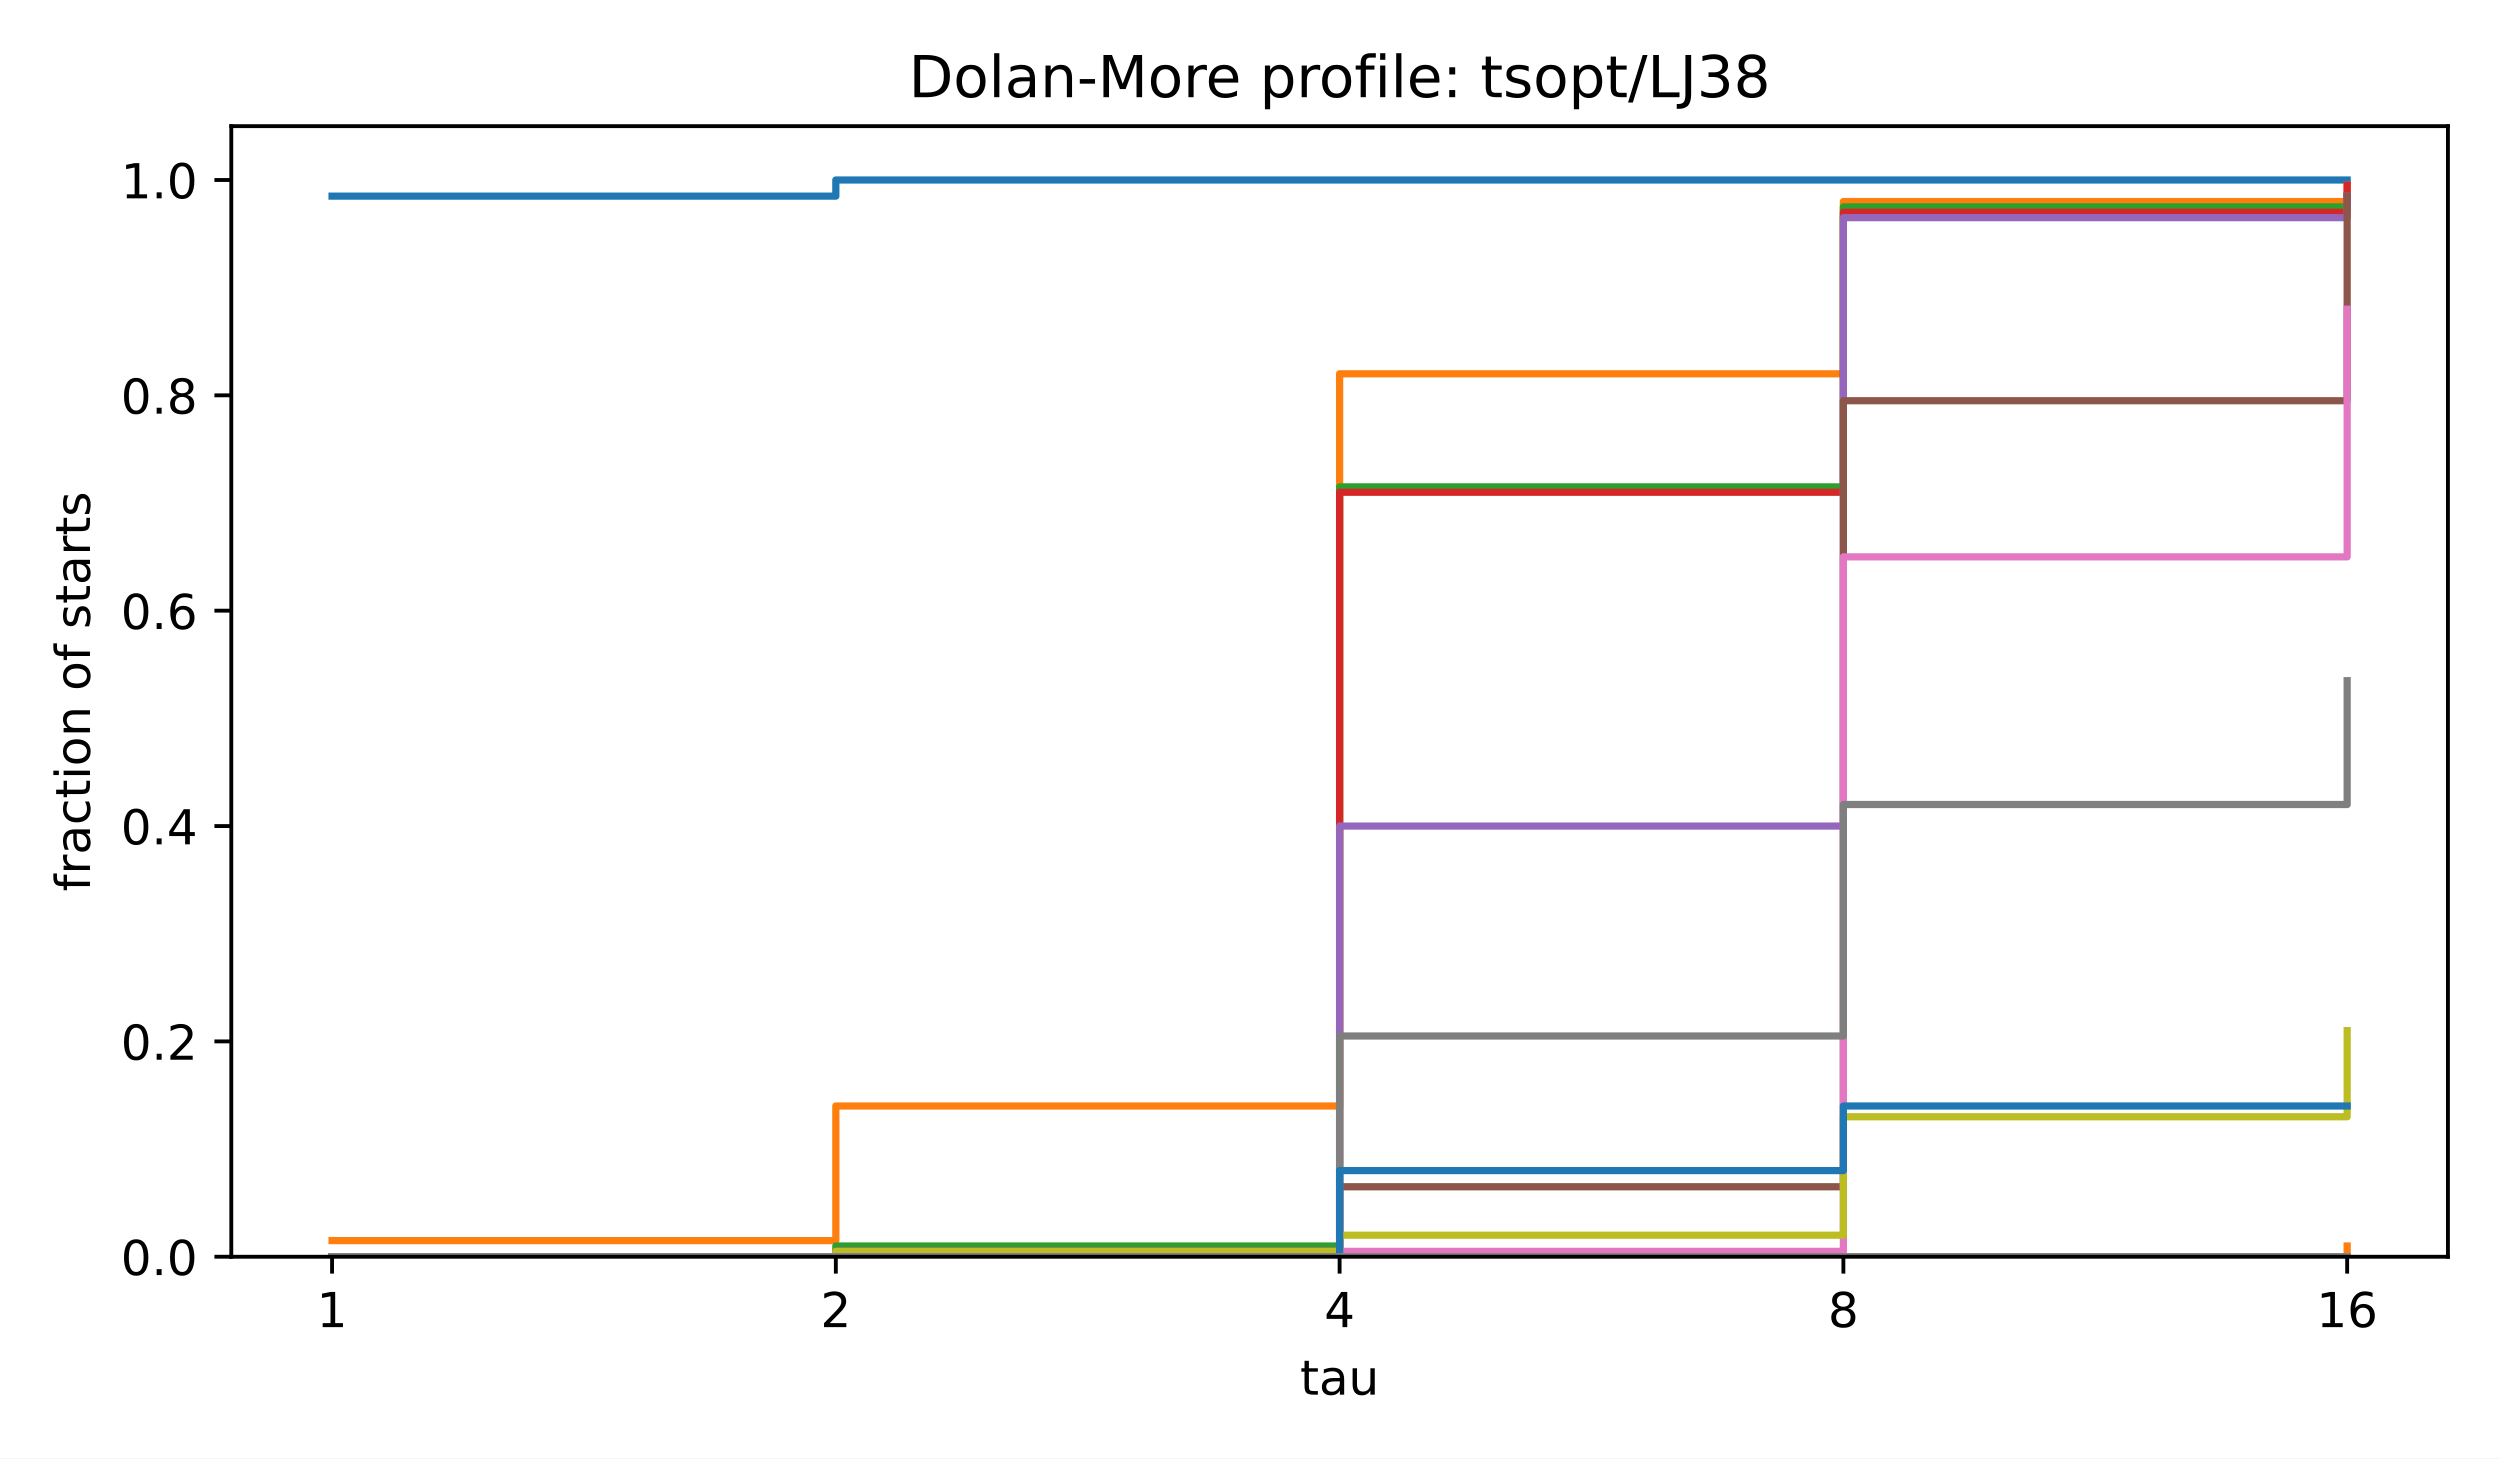
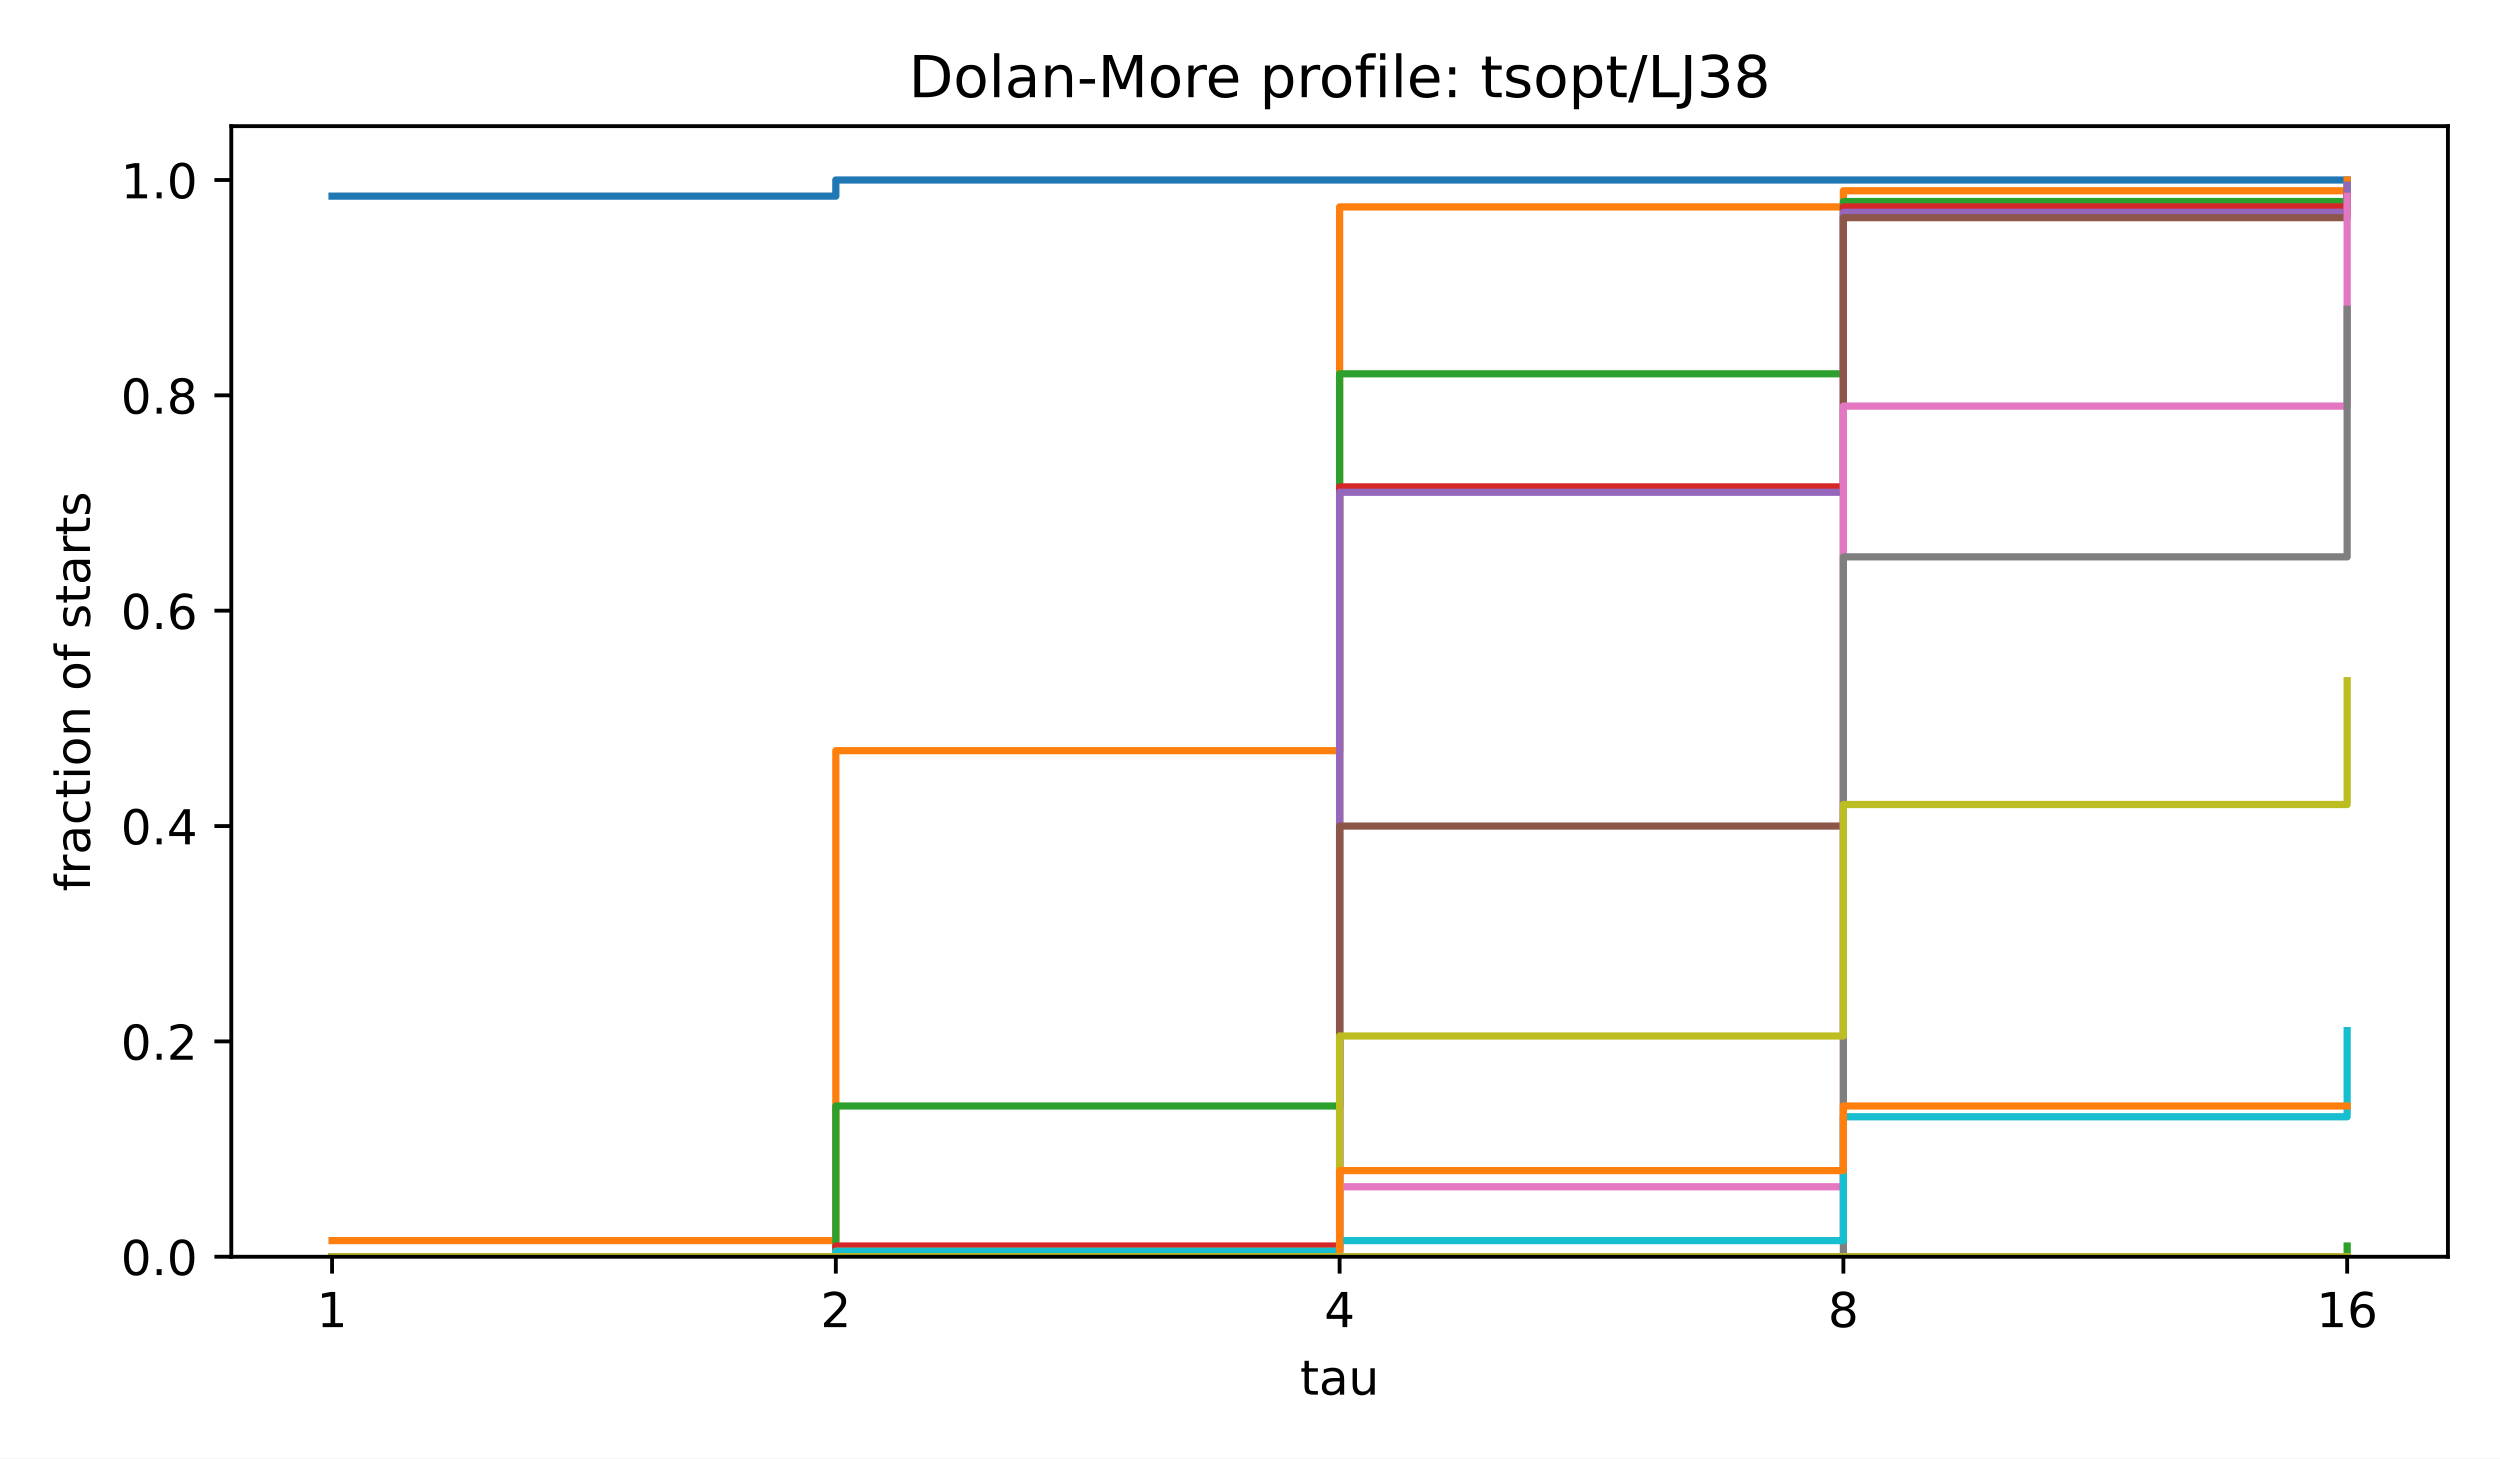
<svg xmlns="http://www.w3.org/2000/svg" xmlns:xlink="http://www.w3.org/1999/xlink" width="518.4pt" height="302.4pt" viewBox="0 0 518.4 302.4" version="1.1">
  <defs>
    <style type="text/css">*{stroke-linejoin: round; stroke-linecap: butt}</style>
  </defs>
  <g id="figure_1">
    <g id="patch_1">
      <path d="M 0 302.4  L 518.4 302.4  L 518.4 0  L 0 0  z " style="fill: #ffffff" />
    </g>
    <g id="axes_1">
      <g id="patch_2">
        <path d="M 47.962 260.6  L 507.6 260.6  L 507.6 26.16  L 47.962 26.16  z " style="fill: #ffffff" />
      </g>
      <g id="matplotlib.axis_1">
        <g id="xtick_1">
          <g id="line2d_1">
            <defs>
              <path id="m8ea4d47d77" d="M 0 0  L 0 3.5  " style="stroke: #000000; stroke-width: 0.8" />
            </defs>
            <g>
              <use xlink:href="#m8ea4d47d77" x="68.855" y="260.6" style="stroke: #000000; stroke-width: 0.8" />
            </g>
          </g>
          <g id="text_1">
            <text style="font-size: 10px; font-family: 'DejaVu Sans', 'Bitstream Vera Sans', 'Computer Modern Sans Serif', 'Lucida Grande', 'Verdana', 'Geneva', 'Lucid', 'Arial', 'Helvetica', 'Avant Garde', sans-serif; text-anchor: middle" x="68.855" y="275.198" transform="rotate(-0 68.85496 275.1977)">1</text>
          </g>
        </g>
        <g id="xtick_2">
          <g id="line2d_2">
            <g>
              <use xlink:href="#m8ea4d47d77" x="173.318" y="260.6" style="stroke: #000000; stroke-width: 0.8" />
            </g>
          </g>
          <g id="text_2">
            <text style="font-size: 10px; font-family: 'DejaVu Sans', 'Bitstream Vera Sans', 'Computer Modern Sans Serif', 'Lucida Grande', 'Verdana', 'Geneva', 'Lucid', 'Arial', 'Helvetica', 'Avant Garde', sans-serif; text-anchor: middle" x="173.318" y="275.198" transform="rotate(-0 173.3181 275.1977)">2</text>
          </g>
        </g>
        <g id="xtick_3">
          <g id="line2d_3">
            <g>
              <use xlink:href="#m8ea4d47d77" x="277.781" y="260.6" style="stroke: #000000; stroke-width: 0.8" />
            </g>
          </g>
          <g id="text_3">
            <text style="font-size: 10px; font-family: 'DejaVu Sans', 'Bitstream Vera Sans', 'Computer Modern Sans Serif', 'Lucida Grande', 'Verdana', 'Geneva', 'Lucid', 'Arial', 'Helvetica', 'Avant Garde', sans-serif; text-anchor: middle" x="277.781" y="275.198" transform="rotate(-0 277.7812 275.1977)">4</text>
          </g>
        </g>
        <g id="xtick_4">
          <g id="line2d_4">
            <g>
              <use xlink:href="#m8ea4d47d77" x="382.244" y="260.6" style="stroke: #000000; stroke-width: 0.8" />
            </g>
          </g>
          <g id="text_4">
            <text style="font-size: 10px; font-family: 'DejaVu Sans', 'Bitstream Vera Sans', 'Computer Modern Sans Serif', 'Lucida Grande', 'Verdana', 'Geneva', 'Lucid', 'Arial', 'Helvetica', 'Avant Garde', sans-serif; text-anchor: middle" x="382.244" y="275.198" transform="rotate(-0 382.2443 275.1977)">8</text>
          </g>
        </g>
        <g id="xtick_5">
          <g id="line2d_5">
            <g>
              <use xlink:href="#m8ea4d47d77" x="486.707" y="260.6" style="stroke: #000000; stroke-width: 0.8" />
            </g>
          </g>
          <g id="text_5">
            <text style="font-size: 10px; font-family: 'DejaVu Sans', 'Bitstream Vera Sans', 'Computer Modern Sans Serif', 'Lucida Grande', 'Verdana', 'Geneva', 'Lucid', 'Arial', 'Helvetica', 'Avant Garde', sans-serif; text-anchor: middle" x="486.707" y="275.198" transform="rotate(-0 486.7074 275.1977)">16</text>
          </g>
        </g>
        <g id="text_6">
          <text style="font-size: 10px; font-family: 'DejaVu Sans', 'Bitstream Vera Sans', 'Computer Modern Sans Serif', 'Lucida Grande', 'Verdana', 'Geneva', 'Lucid', 'Arial', 'Helvetica', 'Avant Garde', sans-serif; text-anchor: middle" x="277.781" y="289.198" transform="rotate(-0 277.7812 289.1977)">tau</text>
        </g>
      </g>
      <g id="matplotlib.axis_2">
        <g id="ytick_1">
          <g id="line2d_6">
            <defs>
              <path id="md659df78fa" d="M 0 0  L -3.5 0  " style="stroke: #000000; stroke-width: 0.8" />
            </defs>
            <g>
              <use xlink:href="#md659df78fa" x="47.962" y="260.6" style="stroke: #000000; stroke-width: 0.8" />
            </g>
          </g>
          <g id="text_7">
            <text style="font-size: 10px; font-family: 'DejaVu Sans', 'Bitstream Vera Sans', 'Computer Modern Sans Serif', 'Lucida Grande', 'Verdana', 'Geneva', 'Lucid', 'Arial', 'Helvetica', 'Avant Garde', sans-serif; text-anchor: end" x="40.962" y="264.399" transform="rotate(-0 40.96234 264.3988)">0.0</text>
          </g>
        </g>
        <g id="ytick_2">
          <g id="line2d_7">
            <g>
              <use xlink:href="#md659df78fa" x="47.962" y="215.945" style="stroke: #000000; stroke-width: 0.8" />
            </g>
          </g>
          <g id="text_8">
            <text style="font-size: 10px; font-family: 'DejaVu Sans', 'Bitstream Vera Sans', 'Computer Modern Sans Serif', 'Lucida Grande', 'Verdana', 'Geneva', 'Lucid', 'Arial', 'Helvetica', 'Avant Garde', sans-serif; text-anchor: end" x="40.962" y="219.744" transform="rotate(-0 40.96234 219.7436)">0.2</text>
          </g>
        </g>
        <g id="ytick_3">
          <g id="line2d_8">
            <g>
              <use xlink:href="#md659df78fa" x="47.962" y="171.29" style="stroke: #000000; stroke-width: 0.8" />
            </g>
          </g>
          <g id="text_9">
            <text style="font-size: 10px; font-family: 'DejaVu Sans', 'Bitstream Vera Sans', 'Computer Modern Sans Serif', 'Lucida Grande', 'Verdana', 'Geneva', 'Lucid', 'Arial', 'Helvetica', 'Avant Garde', sans-serif; text-anchor: end" x="40.962" y="175.088" transform="rotate(-0 40.96234 175.0884)">0.4</text>
          </g>
        </g>
        <g id="ytick_4">
          <g id="line2d_9">
            <g>
              <use xlink:href="#md659df78fa" x="47.962" y="126.634" style="stroke: #000000; stroke-width: 0.8" />
            </g>
          </g>
          <g id="text_10">
            <text style="font-size: 10px; font-family: 'DejaVu Sans', 'Bitstream Vera Sans', 'Computer Modern Sans Serif', 'Lucida Grande', 'Verdana', 'Geneva', 'Lucid', 'Arial', 'Helvetica', 'Avant Garde', sans-serif; text-anchor: end" x="40.962" y="130.433" transform="rotate(-0 40.96234 130.4331)">0.6</text>
          </g>
        </g>
        <g id="ytick_5">
          <g id="line2d_10">
            <g>
              <use xlink:href="#md659df78fa" x="47.962" y="81.979" style="stroke: #000000; stroke-width: 0.8" />
            </g>
          </g>
          <g id="text_11">
            <text style="font-size: 10px; font-family: 'DejaVu Sans', 'Bitstream Vera Sans', 'Computer Modern Sans Serif', 'Lucida Grande', 'Verdana', 'Geneva', 'Lucid', 'Arial', 'Helvetica', 'Avant Garde', sans-serif; text-anchor: end" x="40.962" y="85.778" transform="rotate(-0 40.96234 85.77788)">0.8</text>
          </g>
        </g>
        <g id="ytick_6">
          <g id="line2d_11">
            <g>
              <use xlink:href="#md659df78fa" x="47.962" y="37.324" style="stroke: #000000; stroke-width: 0.8" />
            </g>
          </g>
          <g id="text_12">
            <text style="font-size: 10px; font-family: 'DejaVu Sans', 'Bitstream Vera Sans', 'Computer Modern Sans Serif', 'Lucida Grande', 'Verdana', 'Geneva', 'Lucid', 'Arial', 'Helvetica', 'Avant Garde', sans-serif; text-anchor: end" x="40.962" y="41.123" transform="rotate(-0 40.96234 41.12264)">1.0</text>
          </g>
        </g>
        <g id="text_13">
          <text style="font-size: 10px; font-family: 'DejaVu Sans', 'Bitstream Vera Sans', 'Computer Modern Sans Serif', 'Lucida Grande', 'Verdana', 'Geneva', 'Lucid', 'Arial', 'Helvetica', 'Avant Garde', sans-serif; text-anchor: middle" x="18.657" y="143.38" transform="rotate(-90 18.65687 143.38)">fraction of starts</text>
        </g>
      </g>
      <g id="line2d_12">
        <path d="M 68.855 40.673  L 173.318 40.673  L 173.318 37.324  L 277.781 37.324  L 277.781 37.324  L 382.244 37.324  L 382.244 37.324  L 486.707 37.324  L 486.707 37.324  " clip-path="url(#p4e380cea4b)" style="fill: none; stroke: #1f77b4; stroke-width: 1.5; stroke-linecap: square" />
      </g>
      <g id="line2d_13">
-         <path d="M 68.855 257.251  L 173.318 257.251  L 173.318 229.341  L 277.781 229.341  L 277.781 77.514  L 382.244 77.514  L 382.244 41.789  L 486.707 41.789  L 486.707 38.44  " clip-path="url(#p4e380cea4b)" style="fill: none; stroke: #ff7f0e; stroke-width: 1.5; stroke-linecap: square" />
+         <path d="M 68.855 257.251  L 173.318 257.251  L 173.318 155.66  L 277.781 155.66  L 277.781 42.906  L 382.244 42.906  L 382.244 39.557  L 486.707 39.557  L 486.707 37.324  " clip-path="url(#p4e380cea4b)" style="fill: none; stroke: #ff7f0e; stroke-width: 1.5; stroke-linecap: square" />
      </g>
      <g id="line2d_14">
-         <path d="M 68.855 260.6  L 173.318 260.6  L 173.318 258.367  L 277.781 258.367  L 277.781 100.958  L 382.244 100.958  L 382.244 42.906  L 486.707 42.906  L 486.707 40.673  " clip-path="url(#p4e380cea4b)" style="fill: none; stroke: #2ca02c; stroke-width: 1.5; stroke-linecap: square" />
+         <path d="M 68.855 260.6  L 173.318 260.6  L 173.318 229.341  L 277.781 229.341  L 277.781 77.514  L 382.244 77.514  L 382.244 41.789  L 486.707 41.789  L 486.707 38.44  " clip-path="url(#p4e380cea4b)" style="fill: none; stroke: #2ca02c; stroke-width: 1.5; stroke-linecap: square" />
      </g>
      <g id="line2d_15">
-         <path d="M 68.855 260.6  L 173.318 260.6  L 173.318 259.484  L 277.781 259.484  L 277.781 102.074  L 382.244 102.074  L 382.244 44.022  L 486.707 44.022  L 486.707 38.44  " clip-path="url(#p4e380cea4b)" style="fill: none; stroke: #d62728; stroke-width: 1.5; stroke-linecap: square" />
+         <path d="M 68.855 260.6  L 173.318 260.6  L 173.318 258.367  L 277.781 258.367  L 277.781 100.958  L 382.244 100.958  L 382.244 42.906  L 486.707 42.906  L 486.707 40.673  " clip-path="url(#p4e380cea4b)" style="fill: none; stroke: #d62728; stroke-width: 1.5; stroke-linecap: square" />
      </g>
      <g id="line2d_16">
-         <path d="M 68.855 260.6  L 173.318 260.6  L 173.318 259.484  L 277.781 259.484  L 277.781 171.29  L 382.244 171.29  L 382.244 45.138  L 486.707 45.138  L 486.707 40.673  " clip-path="url(#p4e380cea4b)" style="fill: none; stroke: #9467bd; stroke-width: 1.5; stroke-linecap: square" />
+         <path d="M 68.855 260.6  L 173.318 260.6  L 173.318 259.484  L 277.781 259.484  L 277.781 102.074  L 382.244 102.074  L 382.244 44.022  L 486.707 44.022  L 486.707 38.44  " clip-path="url(#p4e380cea4b)" style="fill: none; stroke: #9467bd; stroke-width: 1.5; stroke-linecap: square" />
      </g>
      <g id="line2d_17">
-         <path d="M 68.855 260.6  L 173.318 260.6  L 173.318 260.6  L 277.781 260.6  L 277.781 246.087  L 382.244 246.087  L 382.244 83.095  L 486.707 83.095  L 486.707 40.673  " clip-path="url(#p4e380cea4b)" style="fill: none; stroke: #8c564b; stroke-width: 1.5; stroke-linecap: square" />
+         <path d="M 68.855 260.6  L 173.318 260.6  L 173.318 259.484  L 277.781 259.484  L 277.781 171.29  L 382.244 171.29  L 382.244 45.138  L 486.707 45.138  L 486.707 40.673  " clip-path="url(#p4e380cea4b)" style="fill: none; stroke: #8c564b; stroke-width: 1.5; stroke-linecap: square" />
      </g>
      <g id="line2d_18">
-         <path d="M 68.855 260.6  L 173.318 260.6  L 173.318 260.6  L 277.781 260.6  L 277.781 259.484  L 382.244 259.484  L 382.244 115.47  L 486.707 115.47  L 486.707 64.117  " clip-path="url(#p4e380cea4b)" style="fill: none; stroke: #e377c2; stroke-width: 1.5; stroke-linecap: square" />
+         <path d="M 68.855 260.6  L 173.318 260.6  L 173.318 260.6  L 277.781 260.6  L 277.781 246.087  L 382.244 246.087  L 382.244 84.212  L 486.707 84.212  L 486.707 40.673  " clip-path="url(#p4e380cea4b)" style="fill: none; stroke: #e377c2; stroke-width: 1.5; stroke-linecap: square" />
      </g>
      <g id="line2d_19">
-         <path d="M 68.855 260.6  L 173.318 260.6  L 173.318 259.484  L 277.781 259.484  L 277.781 214.828  L 382.244 214.828  L 382.244 166.824  L 486.707 166.824  L 486.707 141.147  " clip-path="url(#p4e380cea4b)" style="fill: none; stroke: #7f7f7f; stroke-width: 1.5; stroke-linecap: square" />
+         <path d="M 68.855 260.6  L 173.318 260.6  L 173.318 260.6  L 277.781 260.6  L 277.781 260.6  L 382.244 260.6  L 382.244 115.47  L 486.707 115.47  L 486.707 64.117  " clip-path="url(#p4e380cea4b)" style="fill: none; stroke: #7f7f7f; stroke-width: 1.5; stroke-linecap: square" />
      </g>
      <g id="line2d_20">
-         <path d="M 68.855 260.6  L 173.318 260.6  L 173.318 259.484  L 277.781 259.484  L 277.781 256.134  L 382.244 256.134  L 382.244 231.574  L 486.707 231.574  L 486.707 213.712  " clip-path="url(#p4e380cea4b)" style="fill: none; stroke: #bcbd22; stroke-width: 1.5; stroke-linecap: square" />
+         <path d="M 68.855 260.6  L 173.318 260.6  L 173.318 259.484  L 277.781 259.484  L 277.781 214.828  L 382.244 214.828  L 382.244 166.824  L 486.707 166.824  L 486.707 141.147  " clip-path="url(#p4e380cea4b)" style="fill: none; stroke: #bcbd22; stroke-width: 1.5; stroke-linecap: square" />
      </g>
      <g id="line2d_21">
-         <path d="M 68.855 260.6  L 173.318 260.6  L 173.318 260.6  L 277.781 260.6  L 277.781 260.6  L 382.244 260.6  L 382.244 260.6  L 486.707 260.6  L 486.707 260.6  " clip-path="url(#p4e380cea4b)" style="fill: none; stroke: #17becf; stroke-width: 1.5; stroke-linecap: square" />
+         <path d="M 68.855 260.6  L 173.318 260.6  L 173.318 259.484  L 277.781 259.484  L 277.781 257.251  L 382.244 257.251  L 382.244 231.574  L 486.707 231.574  L 486.707 213.712  " clip-path="url(#p4e380cea4b)" style="fill: none; stroke: #17becf; stroke-width: 1.5; stroke-linecap: square" />
      </g>
      <g id="line2d_22">
-         <path d="M 68.855 260.6  L 173.318 260.6  L 173.318 260.6  L 277.781 260.6  L 277.781 242.738  L 382.244 242.738  L 382.244 229.341  L 486.707 229.341  L 486.707 229.341  " clip-path="url(#p4e380cea4b)" style="fill: none; stroke: #1f77b4; stroke-width: 1.5; stroke-linecap: square" />
+         <path d="M 68.855 260.6  L 173.318 260.6  L 173.318 260.6  L 277.781 260.6  L 277.781 260.6  L 382.244 260.6  L 382.244 260.6  L 486.707 260.6  L 486.707 260.6  " clip-path="url(#p4e380cea4b)" style="fill: none; stroke: #1f77b4; stroke-width: 1.5; stroke-linecap: square" />
      </g>
      <g id="line2d_23">
-         <path d="M 68.855 260.6  L 173.318 260.6  L 173.318 260.6  L 277.781 260.6  L 277.781 260.6  L 382.244 260.6  L 382.244 260.6  L 486.707 260.6  L 486.707 258.367  " clip-path="url(#p4e380cea4b)" style="fill: none; stroke: #ff7f0e; stroke-width: 1.5; stroke-linecap: square" />
+         <path d="M 68.855 260.6  L 173.318 260.6  L 173.318 260.6  L 277.781 260.6  L 277.781 242.738  L 382.244 242.738  L 382.244 229.341  L 486.707 229.341  L 486.707 229.341  " clip-path="url(#p4e380cea4b)" style="fill: none; stroke: #ff7f0e; stroke-width: 1.5; stroke-linecap: square" />
      </g>
      <g id="line2d_24">
-         <path d="M 68.855 260.6  L 173.318 260.6  L 173.318 260.6  L 277.781 260.6  L 277.781 260.6  L 382.244 260.6  L 382.244 260.6  L 486.707 260.6  L 486.707 260.6  " clip-path="url(#p4e380cea4b)" style="fill: none; stroke: #2ca02c; stroke-width: 1.5; stroke-linecap: square" />
+         <path d="M 68.855 260.6  L 173.318 260.6  L 173.318 260.6  L 277.781 260.6  L 277.781 260.6  L 382.244 260.6  L 382.244 260.6  L 486.707 260.6  L 486.707 258.367  " clip-path="url(#p4e380cea4b)" style="fill: none; stroke: #2ca02c; stroke-width: 1.5; stroke-linecap: square" />
      </g>
      <g id="line2d_25">
        <path d="M 68.855 260.6  L 173.318 260.6  L 173.318 260.6  L 277.781 260.6  L 277.781 260.6  L 382.244 260.6  L 382.244 260.6  L 486.707 260.6  L 486.707 260.6  " clip-path="url(#p4e380cea4b)" style="fill: none; stroke: #d62728; stroke-width: 1.5; stroke-linecap: square" />
      </g>
      <g id="line2d_26">
        <path d="M 68.855 260.6  L 173.318 260.6  L 173.318 260.6  L 277.781 260.6  L 277.781 260.6  L 382.244 260.6  L 382.244 260.6  L 486.707 260.6  L 486.707 260.6  " clip-path="url(#p4e380cea4b)" style="fill: none; stroke: #9467bd; stroke-width: 1.5; stroke-linecap: square" />
      </g>
      <g id="line2d_27">
        <path d="M 68.855 260.6  L 173.318 260.6  L 173.318 260.6  L 277.781 260.6  L 277.781 260.6  L 382.244 260.6  L 382.244 260.6  L 486.707 260.6  L 486.707 260.6  " clip-path="url(#p4e380cea4b)" style="fill: none; stroke: #8c564b; stroke-width: 1.5; stroke-linecap: square" />
      </g>
      <g id="line2d_28">
        <path d="M 68.855 260.6  L 173.318 260.6  L 173.318 260.6  L 277.781 260.6  L 277.781 260.6  L 382.244 260.6  L 382.244 260.6  L 486.707 260.6  L 486.707 260.6  " clip-path="url(#p4e380cea4b)" style="fill: none; stroke: #e377c2; stroke-width: 1.5; stroke-linecap: square" />
      </g>
      <g id="line2d_29">
        <path d="M 68.855 260.6  L 173.318 260.6  L 173.318 260.6  L 277.781 260.6  L 277.781 260.6  L 382.244 260.6  L 382.244 260.6  L 486.707 260.6  L 486.707 260.6  " clip-path="url(#p4e380cea4b)" style="fill: none; stroke: #7f7f7f; stroke-width: 1.5; stroke-linecap: square" />
+       </g>
+       <g id="line2d_30">
+         <path d="M 68.855 260.6  L 173.318 260.6  L 173.318 260.6  L 277.781 260.6  L 277.781 260.6  L 382.244 260.6  L 382.244 260.6  L 486.707 260.6  L 486.707 260.6  " clip-path="url(#p4e380cea4b)" style="fill: none; stroke: #bcbd22; stroke-width: 1.5; stroke-linecap: square" />
      </g>
      <g id="patch_3">
        <path d="M 47.962 260.6  L 47.962 26.16  " style="fill: none; stroke: #000000; stroke-width: 0.8; stroke-linejoin: miter; stroke-linecap: square" />
      </g>
      <g id="patch_4">
        <path d="M 507.6 260.6  L 507.6 26.16  " style="fill: none; stroke: #000000; stroke-width: 0.8; stroke-linejoin: miter; stroke-linecap: square" />
      </g>
      <g id="patch_5">
        <path d="M 47.962 260.6  L 507.6 260.6  " style="fill: none; stroke: #000000; stroke-width: 0.8; stroke-linejoin: miter; stroke-linecap: square" />
      </g>
      <g id="patch_6">
        <path d="M 47.962 26.16  L 507.6 26.16  " style="fill: none; stroke: #000000; stroke-width: 0.8; stroke-linejoin: miter; stroke-linecap: square" />
      </g>
      <g id="text_14">
        <text style="font-size: 12px; font-family: 'DejaVu Sans', 'Bitstream Vera Sans', 'Computer Modern Sans Serif', 'Lucida Grande', 'Verdana', 'Geneva', 'Lucid', 'Arial', 'Helvetica', 'Avant Garde', sans-serif; text-anchor: middle" x="277.781" y="20.16" transform="rotate(-0 277.7812 20.16)">Dolan-More profile: tsopt/LJ38</text>
      </g>
    </g>
  </g>
  <defs>
    <clipPath id="p4e380cea4b">
      <rect x="47.962" y="26.16" width="459.638" height="234.44" />
    </clipPath>
  </defs>
</svg>
